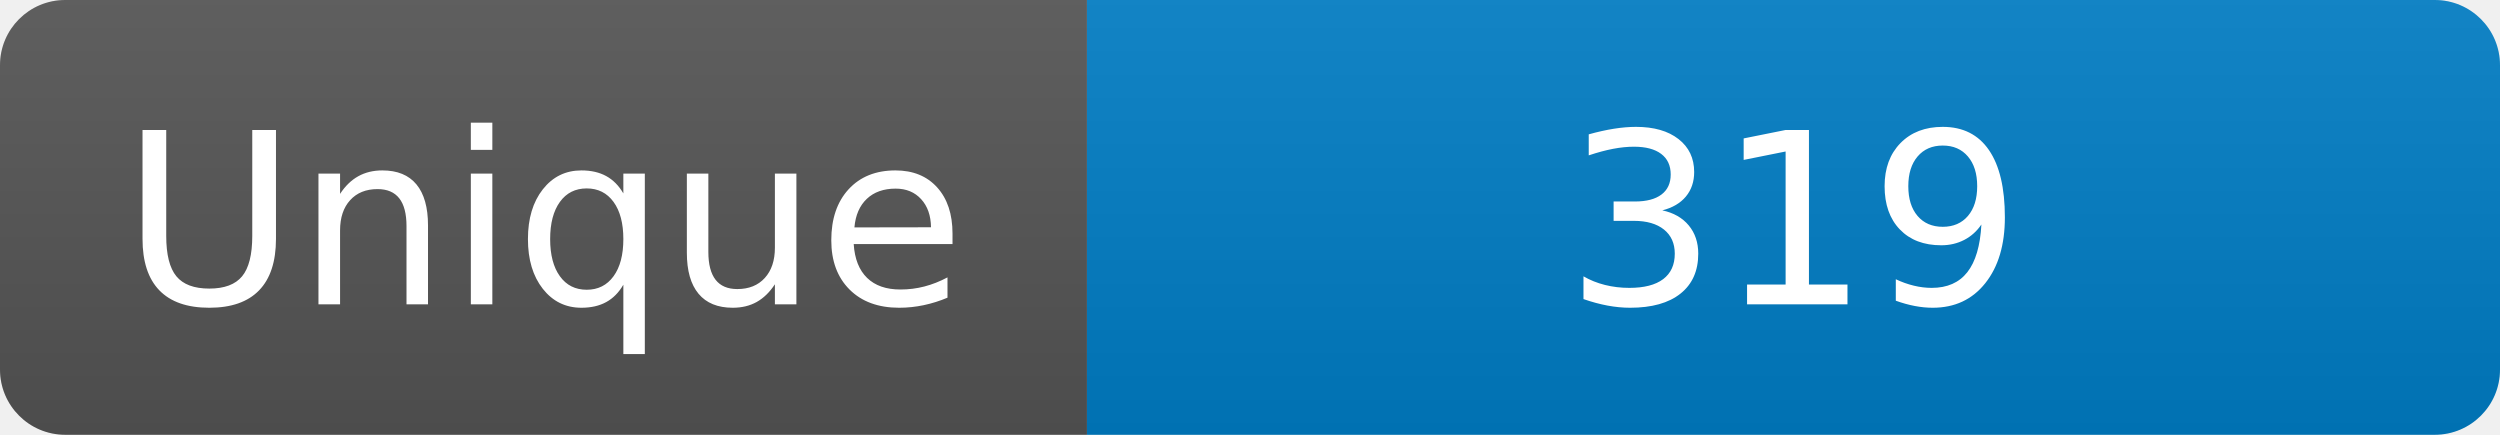
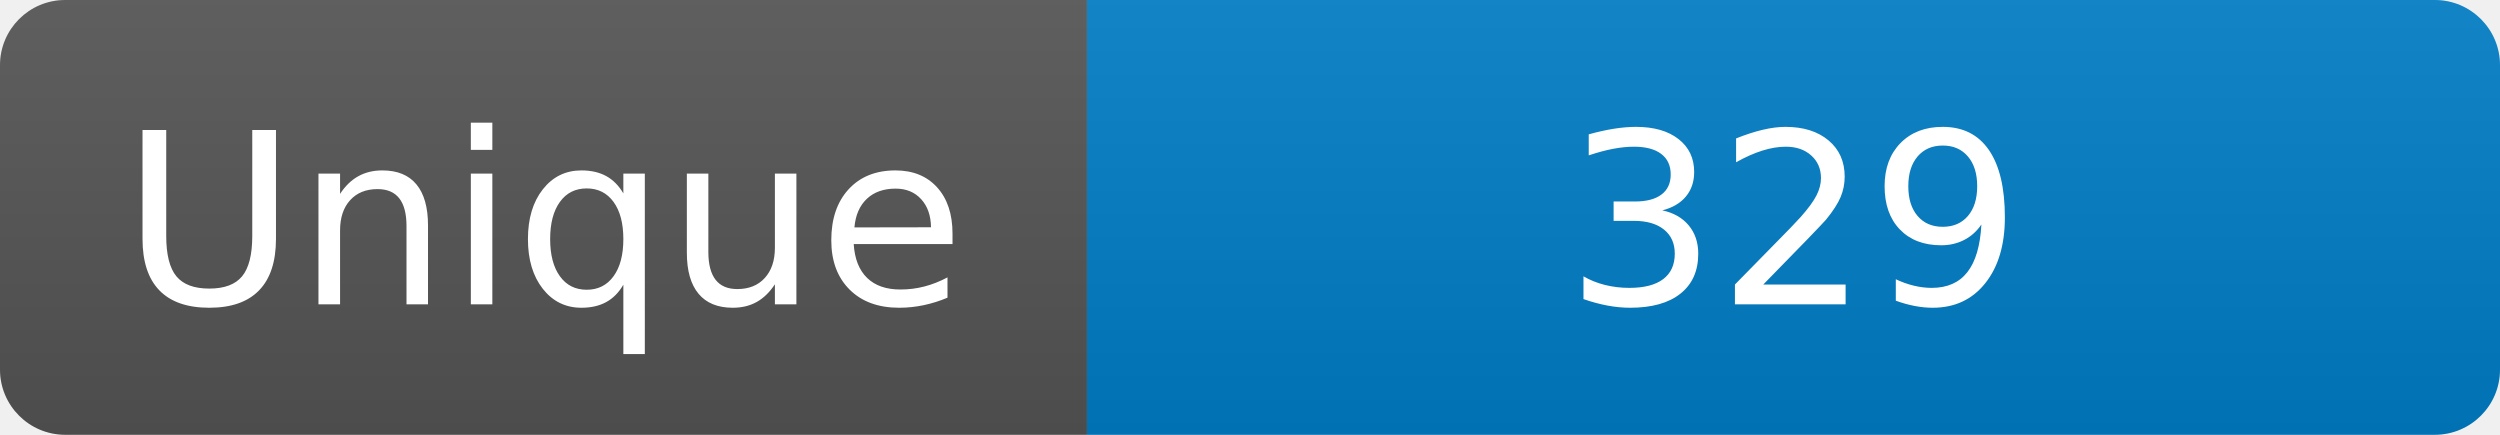
<svg xmlns="http://www.w3.org/2000/svg" width="115" height="20" role="img" aria-label="Maintained?: yes">
  <linearGradient id="s" x2="0" y2="100%">
    <stop offset="0" stop-color="#bbb" stop-opacity=".1" />
    <stop offset="1" stop-opacity=".1" />
  </linearGradient>
  <clipPath id="r">
    <rect width="115" height="20" rx="3" fill="#fff" />
  </clipPath>
  <g clip-path="url(#r)">
    <rect width="50" height="20" fill="#555" />
    <rect x="50" width="160" height="20" fill="#007ec6" />
    <rect width="115" height="20" fill="url(#s)" />
  </g>
  <g fill="#fff" text-anchor="middle" font-family="Verdana,Geneva,DejaVu Sans,sans-serif" font-size="110">
    <text x="250" y="140" transform="scale(.1)" fill="#fff">Unique</text>
-     <text x="825" y="140" transform="scale(.1)" fill="#fff">319</text>
+     <text x="825" y="140" transform="scale(.1)" fill="#fff">329</text>
  </g>
</svg>
